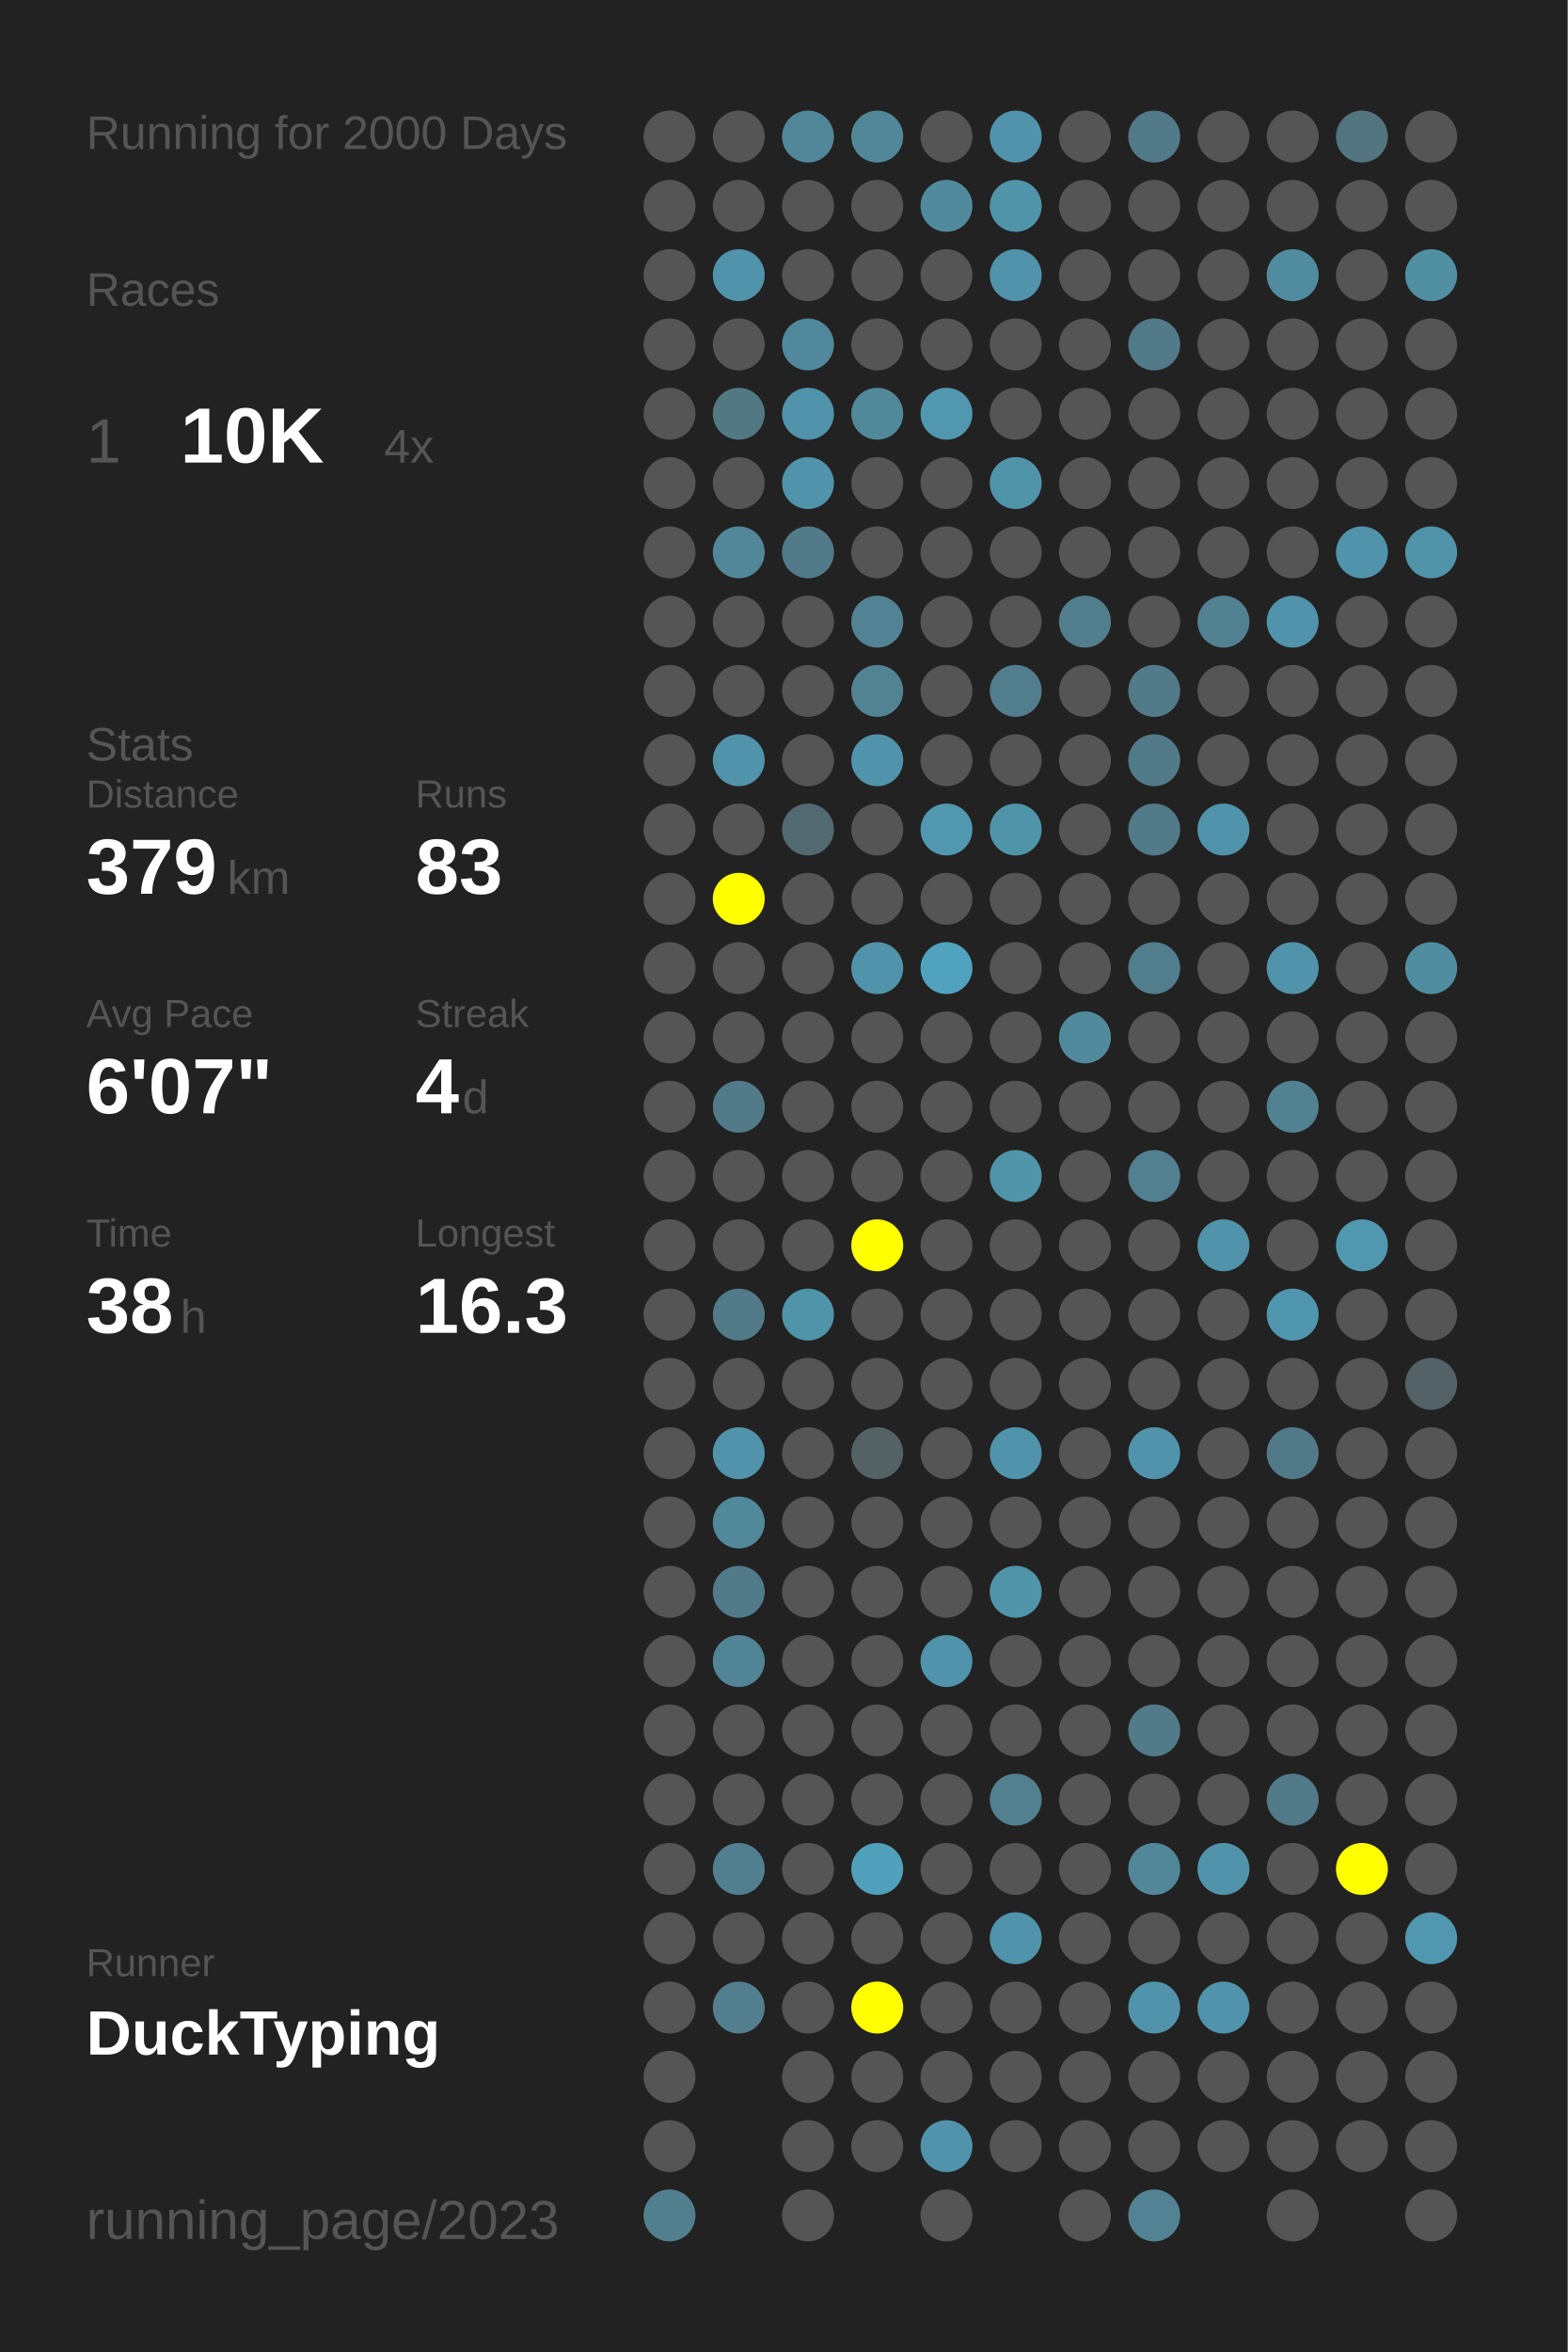
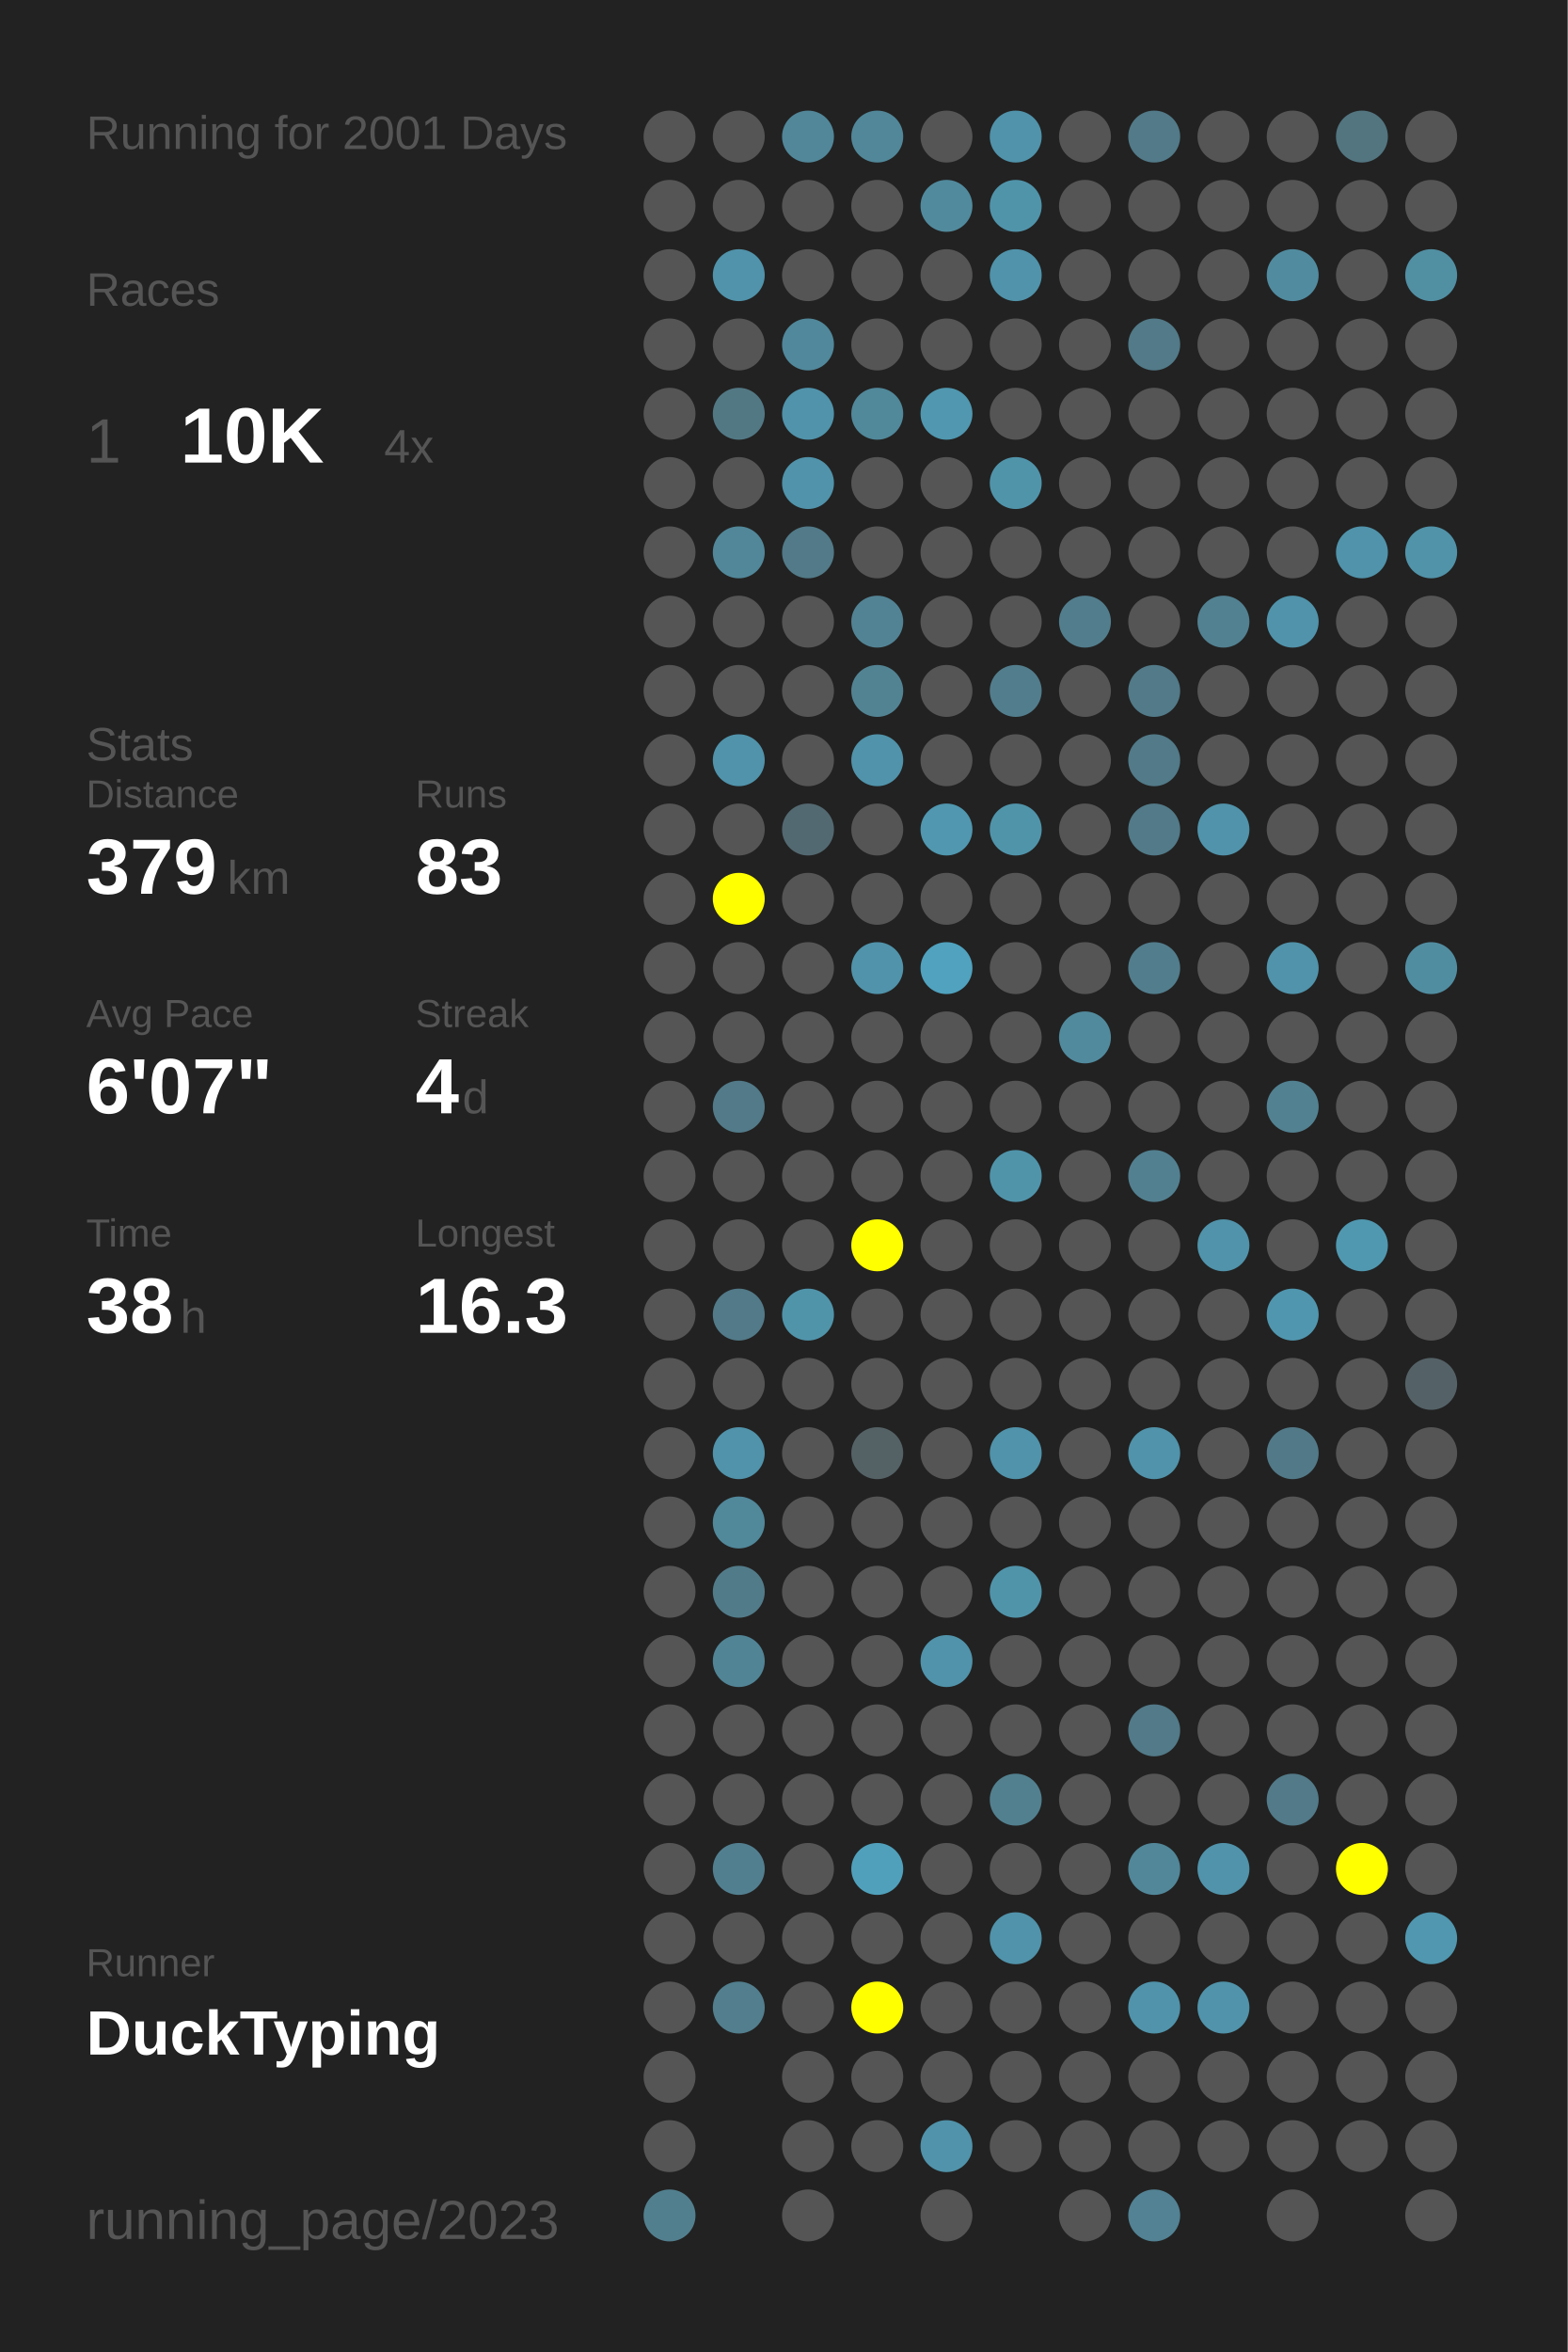
<svg xmlns="http://www.w3.org/2000/svg" baseProfile="full" height="300mm" version="1.1" viewBox="0,0,200,300" width="200mm">
  <defs />
  <rect fill="#222222" height="300" width="200" x="0" y="0" />
-   <text fill="#555555" style="font-size:6px; font-family:Arial;" x="11" y="19">Running for 2000 Days</text>
+   <text fill="#555555" style="font-size:6px; font-family:Arial;" x="11" y="19">Running for 2001 Days</text>
  <text fill="#555555" style="font-size:6px; font-family:Arial;" x="11" y="39">Races</text>
  <text fill="#555555" style="font-size:8px; font-family:Arial;" x="11" y="59">1</text>
  <text fill="#FFFFFF" style="font-size:10px; font-family:Arial; font-weight:bold;" x="23" y="59">10K</text>
  <text fill="#555555" style="font-size:6px; font-family:Arial;" x="49" y="59">4x</text>
  <text fill="#555555" style="font-size:6px; font-family:Arial;" x="11" y="97">Stats</text>
  <text fill="#555555" style="font-size:5px; font-family:Arial;" x="11" y="103">Distance</text>
  <text fill="#FFFFFF" style="font-size:10px; font-family:Arial; font-weight:bold;" x="11" y="114">379</text>
  <text fill="#555555" style="font-size:6px; font-family:Arial;" x="29" y="114">km</text>
  <text fill="#555555" style="font-size:5px; font-family:Arial;" x="53" y="103">Runs</text>
  <text fill="#FFFFFF" style="font-size:10px; font-family:Arial; font-weight:bold;" x="53" y="114">83</text>
  <text fill="#555555" style="font-size:5px; font-family:Arial;" x="11" y="131">Avg Pace</text>
  <text fill="#FFFFFF" style="font-size:10px; font-family:Arial; font-weight:bold;" x="11" y="142">6'07"</text>
  <text fill="#555555" style="font-size:5px; font-family:Arial;" x="53" y="131">Streak</text>
  <text fill="#FFFFFF" style="font-size:10px; font-family:Arial; font-weight:bold;" x="53" y="142">4</text>
  <text fill="#555555" style="font-size:6px; font-family:Arial;" x="59" y="142">d</text>
  <text fill="#555555" style="font-size:5px; font-family:Arial;" x="11" y="159">Time</text>
  <text fill="#FFFFFF" style="font-size:10px; font-family:Arial; font-weight:bold;" x="11" y="170">38</text>
  <text fill="#555555" style="font-size:6px; font-family:Arial;" x="23" y="170">h</text>
  <text fill="#555555" style="font-size:5px; font-family:Arial;" x="53" y="159">Longest</text>
  <text fill="#FFFFFF" style="font-size:10px; font-family:Arial; font-weight:bold;" x="53" y="170">16.3</text>
  <text fill="#555555" style="font-size:5px; font-family:Arial;" x="11" y="252.065">Runner</text>
  <text fill="#FFFFFF" style="font-size:8px; font-family:Arial; font-weight:bold;" x="11" y="262.065">DuckTyping</text>
  <text fill="#555555" style="font-size:7px; font-family:Arial;" x="11" y="285.581">running_page/2023</text>
  <circle cx="85.417" cy="17.419" fill="#555555" r="3.312" />
  <circle cx="85.417" cy="26.258" fill="#555555" r="3.312" />
  <circle cx="85.417" cy="35.097" fill="#555555" r="3.312" />
  <circle cx="85.417" cy="43.935" fill="#555555" r="3.312" />
  <circle cx="85.417" cy="52.774" fill="#555555" r="3.312" />
  <circle cx="85.417" cy="61.613" fill="#555555" r="3.312" />
  <circle cx="85.417" cy="70.452" fill="#555555" r="3.312" />
  <circle cx="85.417" cy="79.29" fill="#555555" r="3.312" />
  <circle cx="85.417" cy="88.129" fill="#555555" r="3.312" />
  <circle cx="85.417" cy="96.968" fill="#555555" r="3.312" />
  <circle cx="85.417" cy="105.806" fill="#555555" r="3.312" />
  <circle cx="85.417" cy="114.645" fill="#555555" r="3.312" />
  <circle cx="85.417" cy="123.484" fill="#555555" r="3.312" />
  <circle cx="85.417" cy="132.323" fill="#555555" r="3.312" />
  <circle cx="85.417" cy="141.161" fill="#555555" r="3.312" />
  <circle cx="85.417" cy="150" fill="#555555" r="3.312" />
  <circle cx="85.417" cy="158.839" fill="#555555" r="3.312" />
  <circle cx="85.417" cy="167.677" fill="#555555" r="3.312" />
  <circle cx="85.417" cy="176.516" fill="#555555" r="3.312" />
  <circle cx="85.417" cy="185.355" fill="#555555" r="3.312" />
  <circle cx="85.417" cy="194.194" fill="#555555" r="3.312" />
  <circle cx="85.417" cy="203.032" fill="#555555" r="3.312" />
  <circle cx="85.417" cy="211.871" fill="#555555" r="3.312" />
  <circle cx="85.417" cy="220.71" fill="#555555" r="3.312" />
  <circle cx="85.417" cy="229.548" fill="#555555" r="3.312" />
  <circle cx="85.417" cy="238.387" fill="#555555" r="3.312" />
  <circle cx="85.417" cy="247.226" fill="#555555" r="3.312" />
  <circle cx="85.417" cy="256.065" fill="#555555" r="3.312" />
  <circle cx="85.417" cy="264.903" fill="#555555" r="3.312" />
  <circle cx="85.417" cy="273.742" fill="#555555" r="3.312" />
  <circle cx="85.417" cy="282.581" fill="#527f8e" r="3.312" />
  <circle cx="94.25" cy="17.419" fill="#555555" r="3.312" />
  <circle cx="94.25" cy="26.258" fill="#555555" r="3.312" />
  <circle cx="94.25" cy="35.097" fill="#5093aa" r="3.312" />
  <circle cx="94.25" cy="43.935" fill="#555555" r="3.312" />
  <circle cx="94.25" cy="52.774" fill="#527884" r="3.312" />
  <circle cx="94.25" cy="61.613" fill="#555555" r="3.312" />
  <circle cx="94.25" cy="70.452" fill="#518799" r="3.312" />
  <circle cx="94.25" cy="79.29" fill="#555555" r="3.312" />
  <circle cx="94.25" cy="88.129" fill="#555555" r="3.312" />
  <circle cx="94.25" cy="96.968" fill="#5093aa" r="3.312" />
  <circle cx="94.25" cy="105.806" fill="#555555" r="3.312" />
  <circle cx="94.25" cy="114.645" fill="#FFFF00" r="3.312" />
  <circle cx="94.25" cy="123.484" fill="#555555" r="3.312" />
  <circle cx="94.25" cy="132.323" fill="#555555" r="3.312" />
  <circle cx="94.25" cy="141.161" fill="#527a88" r="3.312" />
  <circle cx="94.25" cy="150" fill="#555555" r="3.312" />
  <circle cx="94.25" cy="158.839" fill="#555555" r="3.312" />
  <circle cx="94.25" cy="167.677" fill="#527a88" r="3.312" />
  <circle cx="94.25" cy="176.516" fill="#555555" r="3.312" />
  <circle cx="94.25" cy="185.355" fill="#5093aa" r="3.312" />
  <circle cx="94.25" cy="194.194" fill="#51889a" r="3.312" />
  <circle cx="94.25" cy="203.032" fill="#527b89" r="3.312" />
  <circle cx="94.25" cy="211.871" fill="#518495" r="3.312" />
  <circle cx="94.25" cy="220.71" fill="#555555" r="3.312" />
  <circle cx="94.25" cy="229.548" fill="#555555" r="3.312" />
  <circle cx="94.25" cy="238.387" fill="#527f8f" r="3.312" />
  <circle cx="94.25" cy="247.226" fill="#555555" r="3.312" />
  <circle cx="94.25" cy="256.065" fill="#527e8d" r="3.312" />
  <circle cx="103.083" cy="17.419" fill="#518799" r="3.312" />
  <circle cx="103.083" cy="26.258" fill="#555555" r="3.312" />
  <circle cx="103.083" cy="35.097" fill="#555555" r="3.312" />
  <circle cx="103.083" cy="43.935" fill="#51889b" r="3.312" />
  <circle cx="103.083" cy="52.774" fill="#5093aa" r="3.312" />
  <circle cx="103.083" cy="61.613" fill="#5093aa" r="3.312" />
  <circle cx="103.083" cy="70.452" fill="#527a88" r="3.312" />
  <circle cx="103.083" cy="79.29" fill="#555555" r="3.312" />
  <circle cx="103.083" cy="88.129" fill="#555555" r="3.312" />
  <circle cx="103.083" cy="96.968" fill="#555555" r="3.312" />
  <circle cx="103.083" cy="105.806" fill="#536971" r="3.312" />
  <circle cx="103.083" cy="114.645" fill="#555555" r="3.312" />
  <circle cx="103.083" cy="123.484" fill="#555555" r="3.312" />
  <circle cx="103.083" cy="132.323" fill="#555555" r="3.312" />
  <circle cx="103.083" cy="141.161" fill="#555555" r="3.312" />
  <circle cx="103.083" cy="150" fill="#555555" r="3.312" />
  <circle cx="103.083" cy="158.839" fill="#555555" r="3.312" />
  <circle cx="103.083" cy="167.677" fill="#5094aa" r="3.312" />
  <circle cx="103.083" cy="176.516" fill="#555555" r="3.312" />
  <circle cx="103.083" cy="185.355" fill="#555555" r="3.312" />
  <circle cx="103.083" cy="194.194" fill="#555555" r="3.312" />
  <circle cx="103.083" cy="203.032" fill="#555555" r="3.312" />
  <circle cx="103.083" cy="211.871" fill="#555555" r="3.312" />
  <circle cx="103.083" cy="220.71" fill="#555555" r="3.312" />
  <circle cx="103.083" cy="229.548" fill="#555555" r="3.312" />
  <circle cx="103.083" cy="238.387" fill="#555555" r="3.312" />
  <circle cx="103.083" cy="247.226" fill="#555555" r="3.312" />
  <circle cx="103.083" cy="256.065" fill="#555555" r="3.312" />
  <circle cx="103.083" cy="264.903" fill="#555555" r="3.312" />
  <circle cx="103.083" cy="273.742" fill="#555555" r="3.312" />
  <circle cx="103.083" cy="282.581" fill="#555555" r="3.312" />
  <circle cx="111.917" cy="17.419" fill="#518799" r="3.312" />
  <circle cx="111.917" cy="26.258" fill="#555555" r="3.312" />
  <circle cx="111.917" cy="35.097" fill="#555555" r="3.312" />
  <circle cx="111.917" cy="43.935" fill="#555555" r="3.312" />
  <circle cx="111.917" cy="52.774" fill="#51889a" r="3.312" />
  <circle cx="111.917" cy="61.613" fill="#555555" r="3.312" />
  <circle cx="111.917" cy="70.452" fill="#555555" r="3.312" />
  <circle cx="111.917" cy="79.29" fill="#528394" r="3.312" />
  <circle cx="111.917" cy="88.129" fill="#528393" r="3.312" />
  <circle cx="111.917" cy="96.968" fill="#5093aa" r="3.312" />
  <circle cx="111.917" cy="105.806" fill="#555555" r="3.312" />
  <circle cx="111.917" cy="114.645" fill="#555555" r="3.312" />
  <circle cx="111.917" cy="123.484" fill="#5093aa" r="3.312" />
  <circle cx="111.917" cy="132.323" fill="#555555" r="3.312" />
  <circle cx="111.917" cy="141.161" fill="#555555" r="3.312" />
  <circle cx="111.917" cy="150" fill="#555555" r="3.312" />
  <circle cx="111.917" cy="158.839" fill="#FFFF00" r="3.312" />
  <circle cx="111.917" cy="167.677" fill="#555555" r="3.312" />
  <circle cx="111.917" cy="176.516" fill="#555555" r="3.312" />
  <circle cx="111.917" cy="185.355" fill="#546266" r="3.312" />
  <circle cx="111.917" cy="194.194" fill="#555555" r="3.312" />
  <circle cx="111.917" cy="203.032" fill="#555555" r="3.312" />
  <circle cx="111.917" cy="211.871" fill="#555555" r="3.312" />
  <circle cx="111.917" cy="220.71" fill="#555555" r="3.312" />
  <circle cx="111.917" cy="229.548" fill="#555555" r="3.312" />
  <circle cx="111.917" cy="238.387" fill="#50a0bb" r="3.312" />
  <circle cx="111.917" cy="247.226" fill="#555555" r="3.312" />
  <circle cx="111.917" cy="256.065" fill="#FFFF00" r="3.312" />
  <circle cx="111.917" cy="264.903" fill="#555555" r="3.312" />
  <circle cx="111.917" cy="273.742" fill="#555555" r="3.312" />
  <circle cx="120.75" cy="17.419" fill="#555555" r="3.312" />
  <circle cx="120.75" cy="26.258" fill="#518a9d" r="3.312" />
  <circle cx="120.75" cy="35.097" fill="#555555" r="3.312" />
  <circle cx="120.75" cy="43.935" fill="#555555" r="3.312" />
  <circle cx="120.75" cy="52.774" fill="#5097af" r="3.312" />
  <circle cx="120.75" cy="61.613" fill="#555555" r="3.312" />
  <circle cx="120.75" cy="70.452" fill="#555555" r="3.312" />
  <circle cx="120.75" cy="79.29" fill="#555555" r="3.312" />
  <circle cx="120.75" cy="88.129" fill="#555555" r="3.312" />
  <circle cx="120.75" cy="96.968" fill="#555555" r="3.312" />
  <circle cx="120.75" cy="105.806" fill="#5097af" r="3.312" />
  <circle cx="120.75" cy="114.645" fill="#555555" r="3.312" />
  <circle cx="120.75" cy="123.484" fill="#50a2be" r="3.312" />
  <circle cx="120.75" cy="132.323" fill="#555555" r="3.312" />
  <circle cx="120.75" cy="141.161" fill="#555555" r="3.312" />
  <circle cx="120.75" cy="150" fill="#555555" r="3.312" />
  <circle cx="120.75" cy="158.839" fill="#555555" r="3.312" />
  <circle cx="120.75" cy="167.677" fill="#555555" r="3.312" />
  <circle cx="120.75" cy="176.516" fill="#555555" r="3.312" />
  <circle cx="120.75" cy="185.355" fill="#555555" r="3.312" />
  <circle cx="120.75" cy="194.194" fill="#555555" r="3.312" />
  <circle cx="120.75" cy="203.032" fill="#555555" r="3.312" />
  <circle cx="120.75" cy="211.871" fill="#5093aa" r="3.312" />
  <circle cx="120.75" cy="220.71" fill="#555555" r="3.312" />
  <circle cx="120.75" cy="229.548" fill="#555555" r="3.312" />
  <circle cx="120.75" cy="238.387" fill="#555555" r="3.312" />
  <circle cx="120.75" cy="247.226" fill="#555555" r="3.312" />
  <circle cx="120.75" cy="256.065" fill="#555555" r="3.312" />
  <circle cx="120.75" cy="264.903" fill="#555555" r="3.312" />
  <circle cx="120.75" cy="273.742" fill="#5093aa" r="3.312" />
  <circle cx="120.75" cy="282.581" fill="#555555" r="3.312" />
  <circle cx="129.583" cy="17.419" fill="#5093aa" r="3.312" />
  <circle cx="129.583" cy="26.258" fill="#5094aa" r="3.312" />
  <circle cx="129.583" cy="35.097" fill="#5093aa" r="3.312" />
  <circle cx="129.583" cy="43.935" fill="#555555" r="3.312" />
  <circle cx="129.583" cy="52.774" fill="#555555" r="3.312" />
  <circle cx="129.583" cy="61.613" fill="#5094aa" r="3.312" />
  <circle cx="129.583" cy="70.452" fill="#555555" r="3.312" />
  <circle cx="129.583" cy="79.29" fill="#555555" r="3.312" />
  <circle cx="129.583" cy="88.129" fill="#527d8c" r="3.312" />
  <circle cx="129.583" cy="96.968" fill="#555555" r="3.312" />
  <circle cx="129.583" cy="105.806" fill="#5094aa" r="3.312" />
  <circle cx="129.583" cy="114.645" fill="#555555" r="3.312" />
  <circle cx="129.583" cy="123.484" fill="#555555" r="3.312" />
  <circle cx="129.583" cy="132.323" fill="#555555" r="3.312" />
  <circle cx="129.583" cy="141.161" fill="#555555" r="3.312" />
  <circle cx="129.583" cy="150" fill="#5094aa" r="3.312" />
  <circle cx="129.583" cy="158.839" fill="#555555" r="3.312" />
  <circle cx="129.583" cy="167.677" fill="#555555" r="3.312" />
  <circle cx="129.583" cy="176.516" fill="#555555" r="3.312" />
  <circle cx="129.583" cy="185.355" fill="#5093aa" r="3.312" />
  <circle cx="129.583" cy="194.194" fill="#555555" r="3.312" />
  <circle cx="129.583" cy="203.032" fill="#5094aa" r="3.312" />
  <circle cx="129.583" cy="211.871" fill="#555555" r="3.312" />
  <circle cx="129.583" cy="220.71" fill="#555555" r="3.312" />
  <circle cx="129.583" cy="229.548" fill="#52808f" r="3.312" />
  <circle cx="129.583" cy="238.387" fill="#555555" r="3.312" />
  <circle cx="129.583" cy="247.226" fill="#5093aa" r="3.312" />
  <circle cx="129.583" cy="256.065" fill="#555555" r="3.312" />
  <circle cx="129.583" cy="264.903" fill="#555555" r="3.312" />
  <circle cx="129.583" cy="273.742" fill="#555555" r="3.312" />
  <circle cx="138.417" cy="17.419" fill="#555555" r="3.312" />
  <circle cx="138.417" cy="26.258" fill="#555555" r="3.312" />
  <circle cx="138.417" cy="35.097" fill="#555555" r="3.312" />
  <circle cx="138.417" cy="43.935" fill="#555555" r="3.312" />
  <circle cx="138.417" cy="52.774" fill="#555555" r="3.312" />
  <circle cx="138.417" cy="61.613" fill="#555555" r="3.312" />
  <circle cx="138.417" cy="70.452" fill="#555555" r="3.312" />
  <circle cx="138.417" cy="79.29" fill="#527d8c" r="3.312" />
  <circle cx="138.417" cy="88.129" fill="#555555" r="3.312" />
  <circle cx="138.417" cy="96.968" fill="#555555" r="3.312" />
  <circle cx="138.417" cy="105.806" fill="#555555" r="3.312" />
  <circle cx="138.417" cy="114.645" fill="#555555" r="3.312" />
  <circle cx="138.417" cy="123.484" fill="#555555" r="3.312" />
  <circle cx="138.417" cy="132.323" fill="#518a9d" r="3.312" />
  <circle cx="138.417" cy="141.161" fill="#555555" r="3.312" />
  <circle cx="138.417" cy="150" fill="#555555" r="3.312" />
  <circle cx="138.417" cy="158.839" fill="#555555" r="3.312" />
  <circle cx="138.417" cy="167.677" fill="#555555" r="3.312" />
  <circle cx="138.417" cy="176.516" fill="#555555" r="3.312" />
  <circle cx="138.417" cy="185.355" fill="#555555" r="3.312" />
  <circle cx="138.417" cy="194.194" fill="#555555" r="3.312" />
  <circle cx="138.417" cy="203.032" fill="#555555" r="3.312" />
  <circle cx="138.417" cy="211.871" fill="#555555" r="3.312" />
  <circle cx="138.417" cy="220.71" fill="#555555" r="3.312" />
  <circle cx="138.417" cy="229.548" fill="#555555" r="3.312" />
  <circle cx="138.417" cy="238.387" fill="#555555" r="3.312" />
  <circle cx="138.417" cy="247.226" fill="#555555" r="3.312" />
  <circle cx="138.417" cy="256.065" fill="#555555" r="3.312" />
  <circle cx="138.417" cy="264.903" fill="#555555" r="3.312" />
  <circle cx="138.417" cy="273.742" fill="#555555" r="3.312" />
  <circle cx="138.417" cy="282.581" fill="#555555" r="3.312" />
  <circle cx="147.25" cy="17.419" fill="#527a88" r="3.312" />
  <circle cx="147.25" cy="26.258" fill="#555555" r="3.312" />
  <circle cx="147.25" cy="35.097" fill="#555555" r="3.312" />
  <circle cx="147.25" cy="43.935" fill="#527a88" r="3.312" />
  <circle cx="147.25" cy="52.774" fill="#555555" r="3.312" />
  <circle cx="147.25" cy="61.613" fill="#555555" r="3.312" />
  <circle cx="147.25" cy="70.452" fill="#555555" r="3.312" />
  <circle cx="147.25" cy="79.29" fill="#555555" r="3.312" />
  <circle cx="147.25" cy="88.129" fill="#527a88" r="3.312" />
  <circle cx="147.25" cy="96.968" fill="#527a88" r="3.312" />
  <circle cx="147.25" cy="105.806" fill="#527a88" r="3.312" />
  <circle cx="147.25" cy="114.645" fill="#555555" r="3.312" />
  <circle cx="147.25" cy="123.484" fill="#527d8c" r="3.312" />
  <circle cx="147.25" cy="132.323" fill="#555555" r="3.312" />
  <circle cx="147.25" cy="141.161" fill="#555555" r="3.312" />
  <circle cx="147.25" cy="150" fill="#528090" r="3.312" />
  <circle cx="147.25" cy="158.839" fill="#555555" r="3.312" />
  <circle cx="147.25" cy="167.677" fill="#555555" r="3.312" />
  <circle cx="147.25" cy="176.516" fill="#555555" r="3.312" />
  <circle cx="147.25" cy="185.355" fill="#5093aa" r="3.312" />
  <circle cx="147.25" cy="194.194" fill="#555555" r="3.312" />
  <circle cx="147.25" cy="203.032" fill="#555555" r="3.312" />
  <circle cx="147.25" cy="211.871" fill="#555555" r="3.312" />
  <circle cx="147.25" cy="220.71" fill="#527a88" r="3.312" />
  <circle cx="147.25" cy="229.548" fill="#555555" r="3.312" />
  <circle cx="147.25" cy="238.387" fill="#518799" r="3.312" />
  <circle cx="147.25" cy="247.226" fill="#555555" r="3.312" />
  <circle cx="147.25" cy="256.065" fill="#5093aa" r="3.312" />
  <circle cx="147.25" cy="264.903" fill="#555555" r="3.312" />
  <circle cx="147.25" cy="273.742" fill="#555555" r="3.312" />
  <circle cx="147.25" cy="282.581" fill="#528293" r="3.312" />
  <circle cx="156.083" cy="17.419" fill="#555555" r="3.312" />
  <circle cx="156.083" cy="26.258" fill="#555555" r="3.312" />
  <circle cx="156.083" cy="35.097" fill="#555555" r="3.312" />
  <circle cx="156.083" cy="43.935" fill="#555555" r="3.312" />
  <circle cx="156.083" cy="52.774" fill="#555555" r="3.312" />
  <circle cx="156.083" cy="61.613" fill="#555555" r="3.312" />
  <circle cx="156.083" cy="70.452" fill="#555555" r="3.312" />
  <circle cx="156.083" cy="79.29" fill="#528191" r="3.312" />
  <circle cx="156.083" cy="88.129" fill="#555555" r="3.312" />
  <circle cx="156.083" cy="96.968" fill="#555555" r="3.312" />
  <circle cx="156.083" cy="105.806" fill="#5093aa" r="3.312" />
  <circle cx="156.083" cy="114.645" fill="#555555" r="3.312" />
  <circle cx="156.083" cy="123.484" fill="#555555" r="3.312" />
  <circle cx="156.083" cy="132.323" fill="#555555" r="3.312" />
  <circle cx="156.083" cy="141.161" fill="#555555" r="3.312" />
  <circle cx="156.083" cy="150" fill="#555555" r="3.312" />
  <circle cx="156.083" cy="158.839" fill="#5093aa" r="3.312" />
  <circle cx="156.083" cy="167.677" fill="#555555" r="3.312" />
  <circle cx="156.083" cy="176.516" fill="#555555" r="3.312" />
  <circle cx="156.083" cy="185.355" fill="#555555" r="3.312" />
  <circle cx="156.083" cy="194.194" fill="#555555" r="3.312" />
  <circle cx="156.083" cy="203.032" fill="#555555" r="3.312" />
  <circle cx="156.083" cy="211.871" fill="#555555" r="3.312" />
  <circle cx="156.083" cy="220.71" fill="#555555" r="3.312" />
  <circle cx="156.083" cy="229.548" fill="#555555" r="3.312" />
  <circle cx="156.083" cy="238.387" fill="#5093aa" r="3.312" />
  <circle cx="156.083" cy="247.226" fill="#555555" r="3.312" />
  <circle cx="156.083" cy="256.065" fill="#5093aa" r="3.312" />
  <circle cx="156.083" cy="264.903" fill="#555555" r="3.312" />
  <circle cx="156.083" cy="273.742" fill="#555555" r="3.312" />
  <circle cx="164.917" cy="17.419" fill="#555555" r="3.312" />
  <circle cx="164.917" cy="26.258" fill="#555555" r="3.312" />
  <circle cx="164.917" cy="35.097" fill="#518b9f" r="3.312" />
  <circle cx="164.917" cy="43.935" fill="#555555" r="3.312" />
  <circle cx="164.917" cy="52.774" fill="#555555" r="3.312" />
  <circle cx="164.917" cy="61.613" fill="#555555" r="3.312" />
  <circle cx="164.917" cy="70.452" fill="#555555" r="3.312" />
  <circle cx="164.917" cy="79.29" fill="#5093aa" r="3.312" />
  <circle cx="164.917" cy="88.129" fill="#555555" r="3.312" />
  <circle cx="164.917" cy="96.968" fill="#555555" r="3.312" />
  <circle cx="164.917" cy="105.806" fill="#555555" r="3.312" />
  <circle cx="164.917" cy="114.645" fill="#555555" r="3.312" />
  <circle cx="164.917" cy="123.484" fill="#5093aa" r="3.312" />
  <circle cx="164.917" cy="132.323" fill="#555555" r="3.312" />
  <circle cx="164.917" cy="141.161" fill="#528191" r="3.312" />
  <circle cx="164.917" cy="150" fill="#555555" r="3.312" />
  <circle cx="164.917" cy="158.839" fill="#555555" r="3.312" />
  <circle cx="164.917" cy="167.677" fill="#5096ae" r="3.312" />
  <circle cx="164.917" cy="176.516" fill="#555555" r="3.312" />
  <circle cx="164.917" cy="185.355" fill="#527987" r="3.312" />
  <circle cx="164.917" cy="194.194" fill="#555555" r="3.312" />
  <circle cx="164.917" cy="203.032" fill="#555555" r="3.312" />
  <circle cx="164.917" cy="211.871" fill="#555555" r="3.312" />
  <circle cx="164.917" cy="220.71" fill="#555555" r="3.312" />
  <circle cx="164.917" cy="229.548" fill="#527a88" r="3.312" />
  <circle cx="164.917" cy="238.387" fill="#555555" r="3.312" />
  <circle cx="164.917" cy="247.226" fill="#555555" r="3.312" />
  <circle cx="164.917" cy="256.065" fill="#555555" r="3.312" />
  <circle cx="164.917" cy="264.903" fill="#555555" r="3.312" />
  <circle cx="164.917" cy="273.742" fill="#555555" r="3.312" />
  <circle cx="164.917" cy="282.581" fill="#555555" r="3.312" />
  <circle cx="173.75" cy="17.419" fill="#527580" r="3.312" />
  <circle cx="173.75" cy="26.258" fill="#555555" r="3.312" />
  <circle cx="173.75" cy="35.097" fill="#555555" r="3.312" />
  <circle cx="173.75" cy="43.935" fill="#555555" r="3.312" />
  <circle cx="173.75" cy="52.774" fill="#555555" r="3.312" />
  <circle cx="173.75" cy="61.613" fill="#555555" r="3.312" />
  <circle cx="173.75" cy="70.452" fill="#5093aa" r="3.312" />
  <circle cx="173.75" cy="79.29" fill="#555555" r="3.312" />
  <circle cx="173.75" cy="88.129" fill="#555555" r="3.312" />
  <circle cx="173.75" cy="96.968" fill="#555555" r="3.312" />
  <circle cx="173.75" cy="105.806" fill="#555555" r="3.312" />
  <circle cx="173.75" cy="114.645" fill="#555555" r="3.312" />
  <circle cx="173.75" cy="123.484" fill="#555555" r="3.312" />
  <circle cx="173.75" cy="132.323" fill="#555555" r="3.312" />
  <circle cx="173.75" cy="141.161" fill="#555555" r="3.312" />
  <circle cx="173.75" cy="150" fill="#555555" r="3.312" />
  <circle cx="173.75" cy="158.839" fill="#5098b0" r="3.312" />
  <circle cx="173.75" cy="167.677" fill="#555555" r="3.312" />
  <circle cx="173.75" cy="176.516" fill="#555555" r="3.312" />
  <circle cx="173.75" cy="185.355" fill="#555555" r="3.312" />
  <circle cx="173.75" cy="194.194" fill="#555555" r="3.312" />
  <circle cx="173.75" cy="203.032" fill="#555555" r="3.312" />
  <circle cx="173.75" cy="211.871" fill="#555555" r="3.312" />
  <circle cx="173.75" cy="220.71" fill="#555555" r="3.312" />
  <circle cx="173.75" cy="229.548" fill="#555555" r="3.312" />
  <circle cx="173.75" cy="238.387" fill="#FFFF00" r="3.312" />
  <circle cx="173.75" cy="247.226" fill="#555555" r="3.312" />
  <circle cx="173.75" cy="256.065" fill="#555555" r="3.312" />
  <circle cx="173.75" cy="264.903" fill="#555555" r="3.312" />
  <circle cx="173.75" cy="273.742" fill="#555555" r="3.312" />
  <circle cx="182.583" cy="17.419" fill="#555555" r="3.312" />
  <circle cx="182.583" cy="26.258" fill="#555555" r="3.312" />
  <circle cx="182.583" cy="35.097" fill="#518fa3" r="3.312" />
  <circle cx="182.583" cy="43.935" fill="#555555" r="3.312" />
  <circle cx="182.583" cy="52.774" fill="#555555" r="3.312" />
  <circle cx="182.583" cy="61.613" fill="#555555" r="3.312" />
  <circle cx="182.583" cy="70.452" fill="#5193a9" r="3.312" />
  <circle cx="182.583" cy="79.29" fill="#555555" r="3.312" />
  <circle cx="182.583" cy="88.129" fill="#555555" r="3.312" />
  <circle cx="182.583" cy="96.968" fill="#555555" r="3.312" />
  <circle cx="182.583" cy="105.806" fill="#555555" r="3.312" />
  <circle cx="182.583" cy="114.645" fill="#555555" r="3.312" />
  <circle cx="182.583" cy="123.484" fill="#518da1" r="3.312" />
  <circle cx="182.583" cy="132.323" fill="#555555" r="3.312" />
  <circle cx="182.583" cy="141.161" fill="#555555" r="3.312" />
  <circle cx="182.583" cy="150" fill="#555555" r="3.312" />
  <circle cx="182.583" cy="158.839" fill="#555555" r="3.312" />
  <circle cx="182.583" cy="167.677" fill="#555555" r="3.312" />
  <circle cx="182.583" cy="176.516" fill="#546267" r="3.312" />
  <circle cx="182.583" cy="185.355" fill="#555555" r="3.312" />
  <circle cx="182.583" cy="194.194" fill="#555555" r="3.312" />
  <circle cx="182.583" cy="203.032" fill="#555555" r="3.312" />
  <circle cx="182.583" cy="211.871" fill="#555555" r="3.312" />
  <circle cx="182.583" cy="220.71" fill="#555555" r="3.312" />
  <circle cx="182.583" cy="229.548" fill="#555555" r="3.312" />
  <circle cx="182.583" cy="238.387" fill="#555555" r="3.312" />
  <circle cx="182.583" cy="247.226" fill="#5097af" r="3.312" />
  <circle cx="182.583" cy="256.065" fill="#555555" r="3.312" />
  <circle cx="182.583" cy="264.903" fill="#555555" r="3.312" />
  <circle cx="182.583" cy="273.742" fill="#555555" r="3.312" />
  <circle cx="182.583" cy="282.581" fill="#555555" r="3.312" />
</svg>
